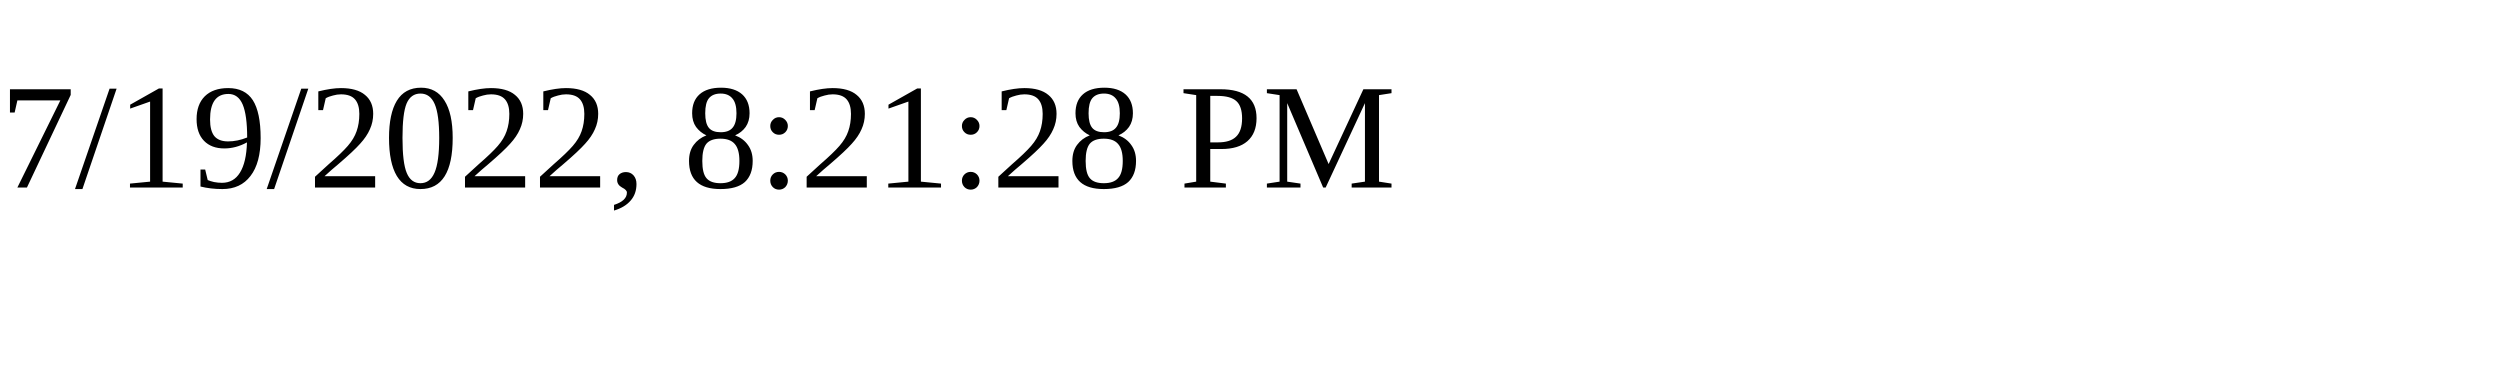
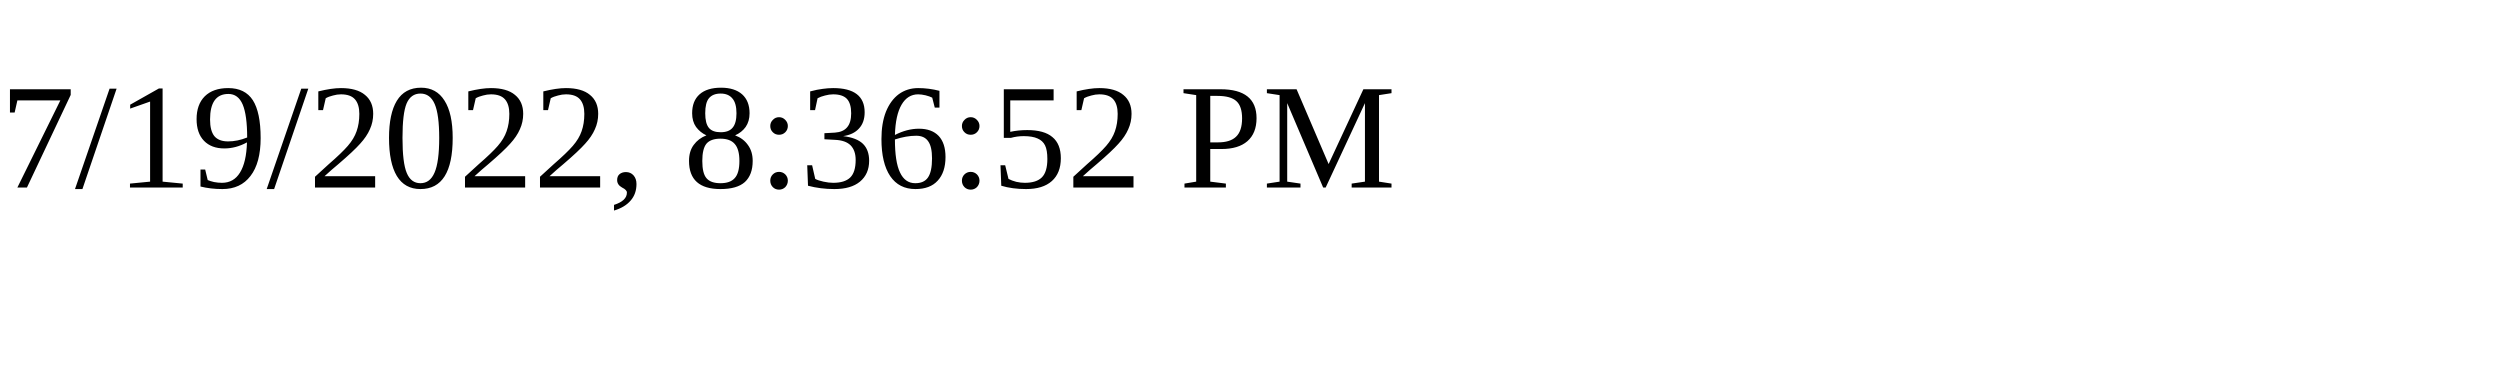
<svg xmlns="http://www.w3.org/2000/svg" height="30" width="200">
-   <text x="0" y="15">7/19/2022, 8:21:28 PM</text>
+   <text x="0" y="15">7/19/2022, 8:36:52 PM</text>
</svg>
